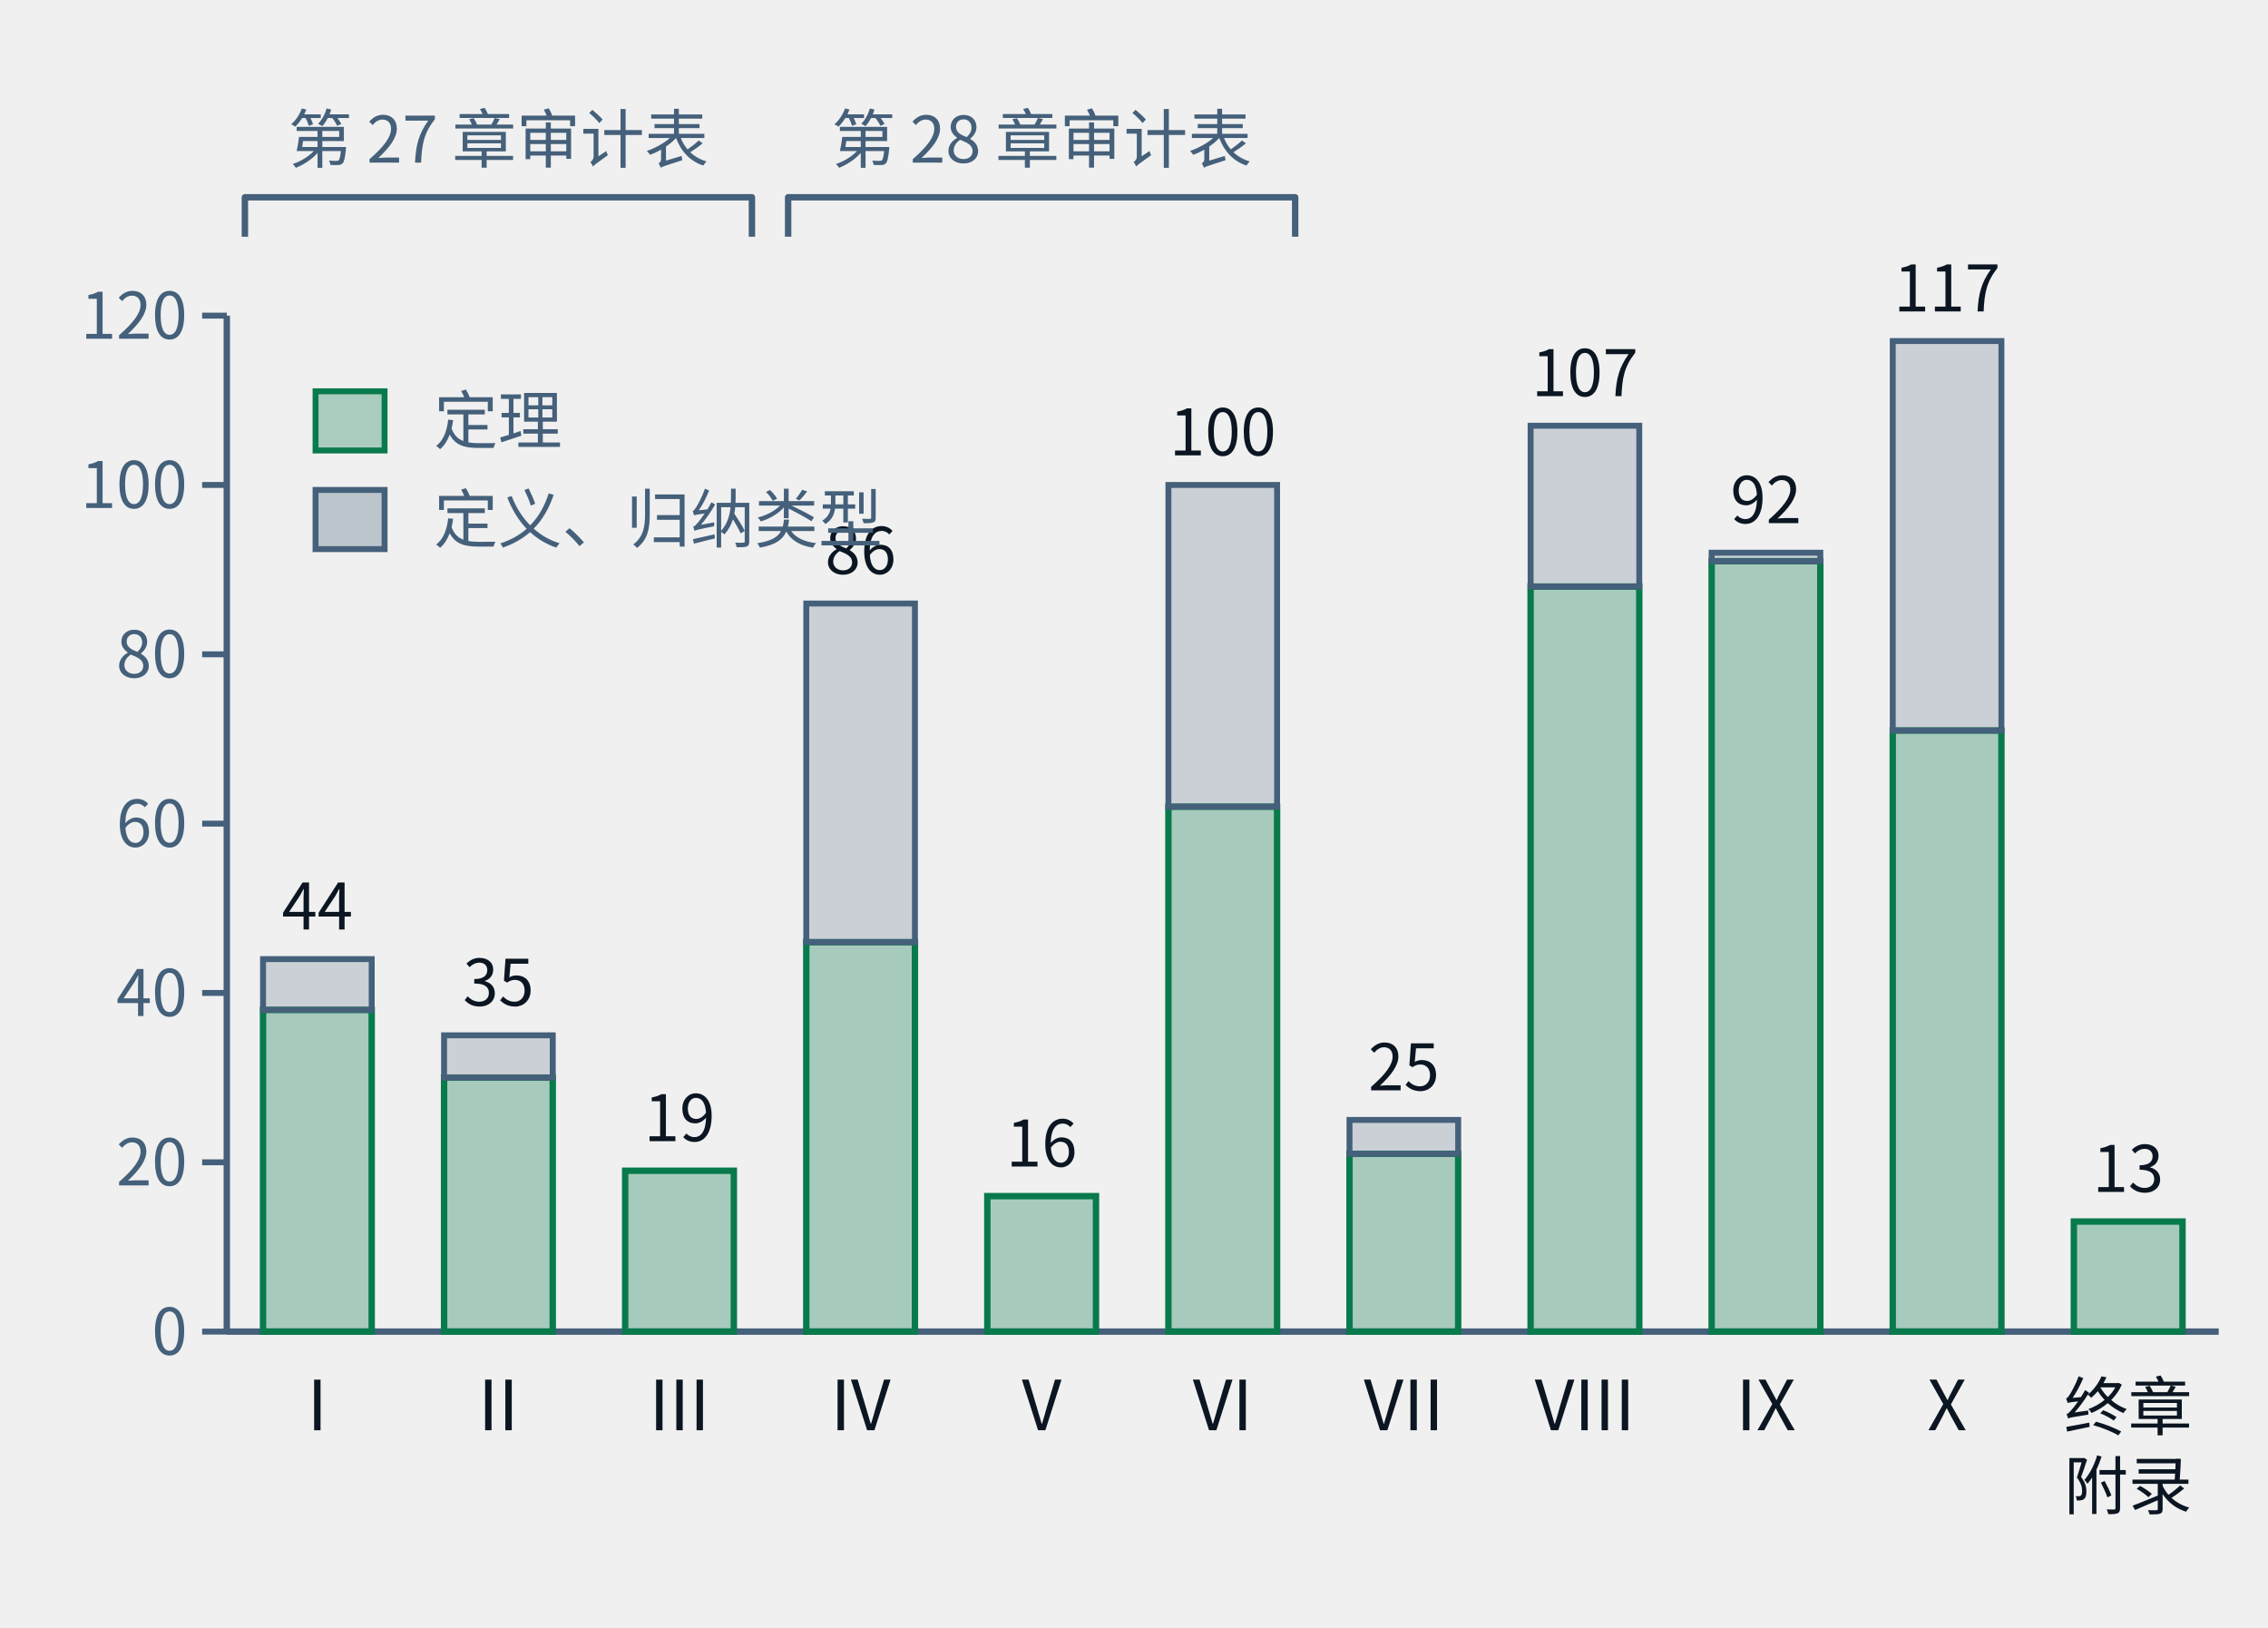
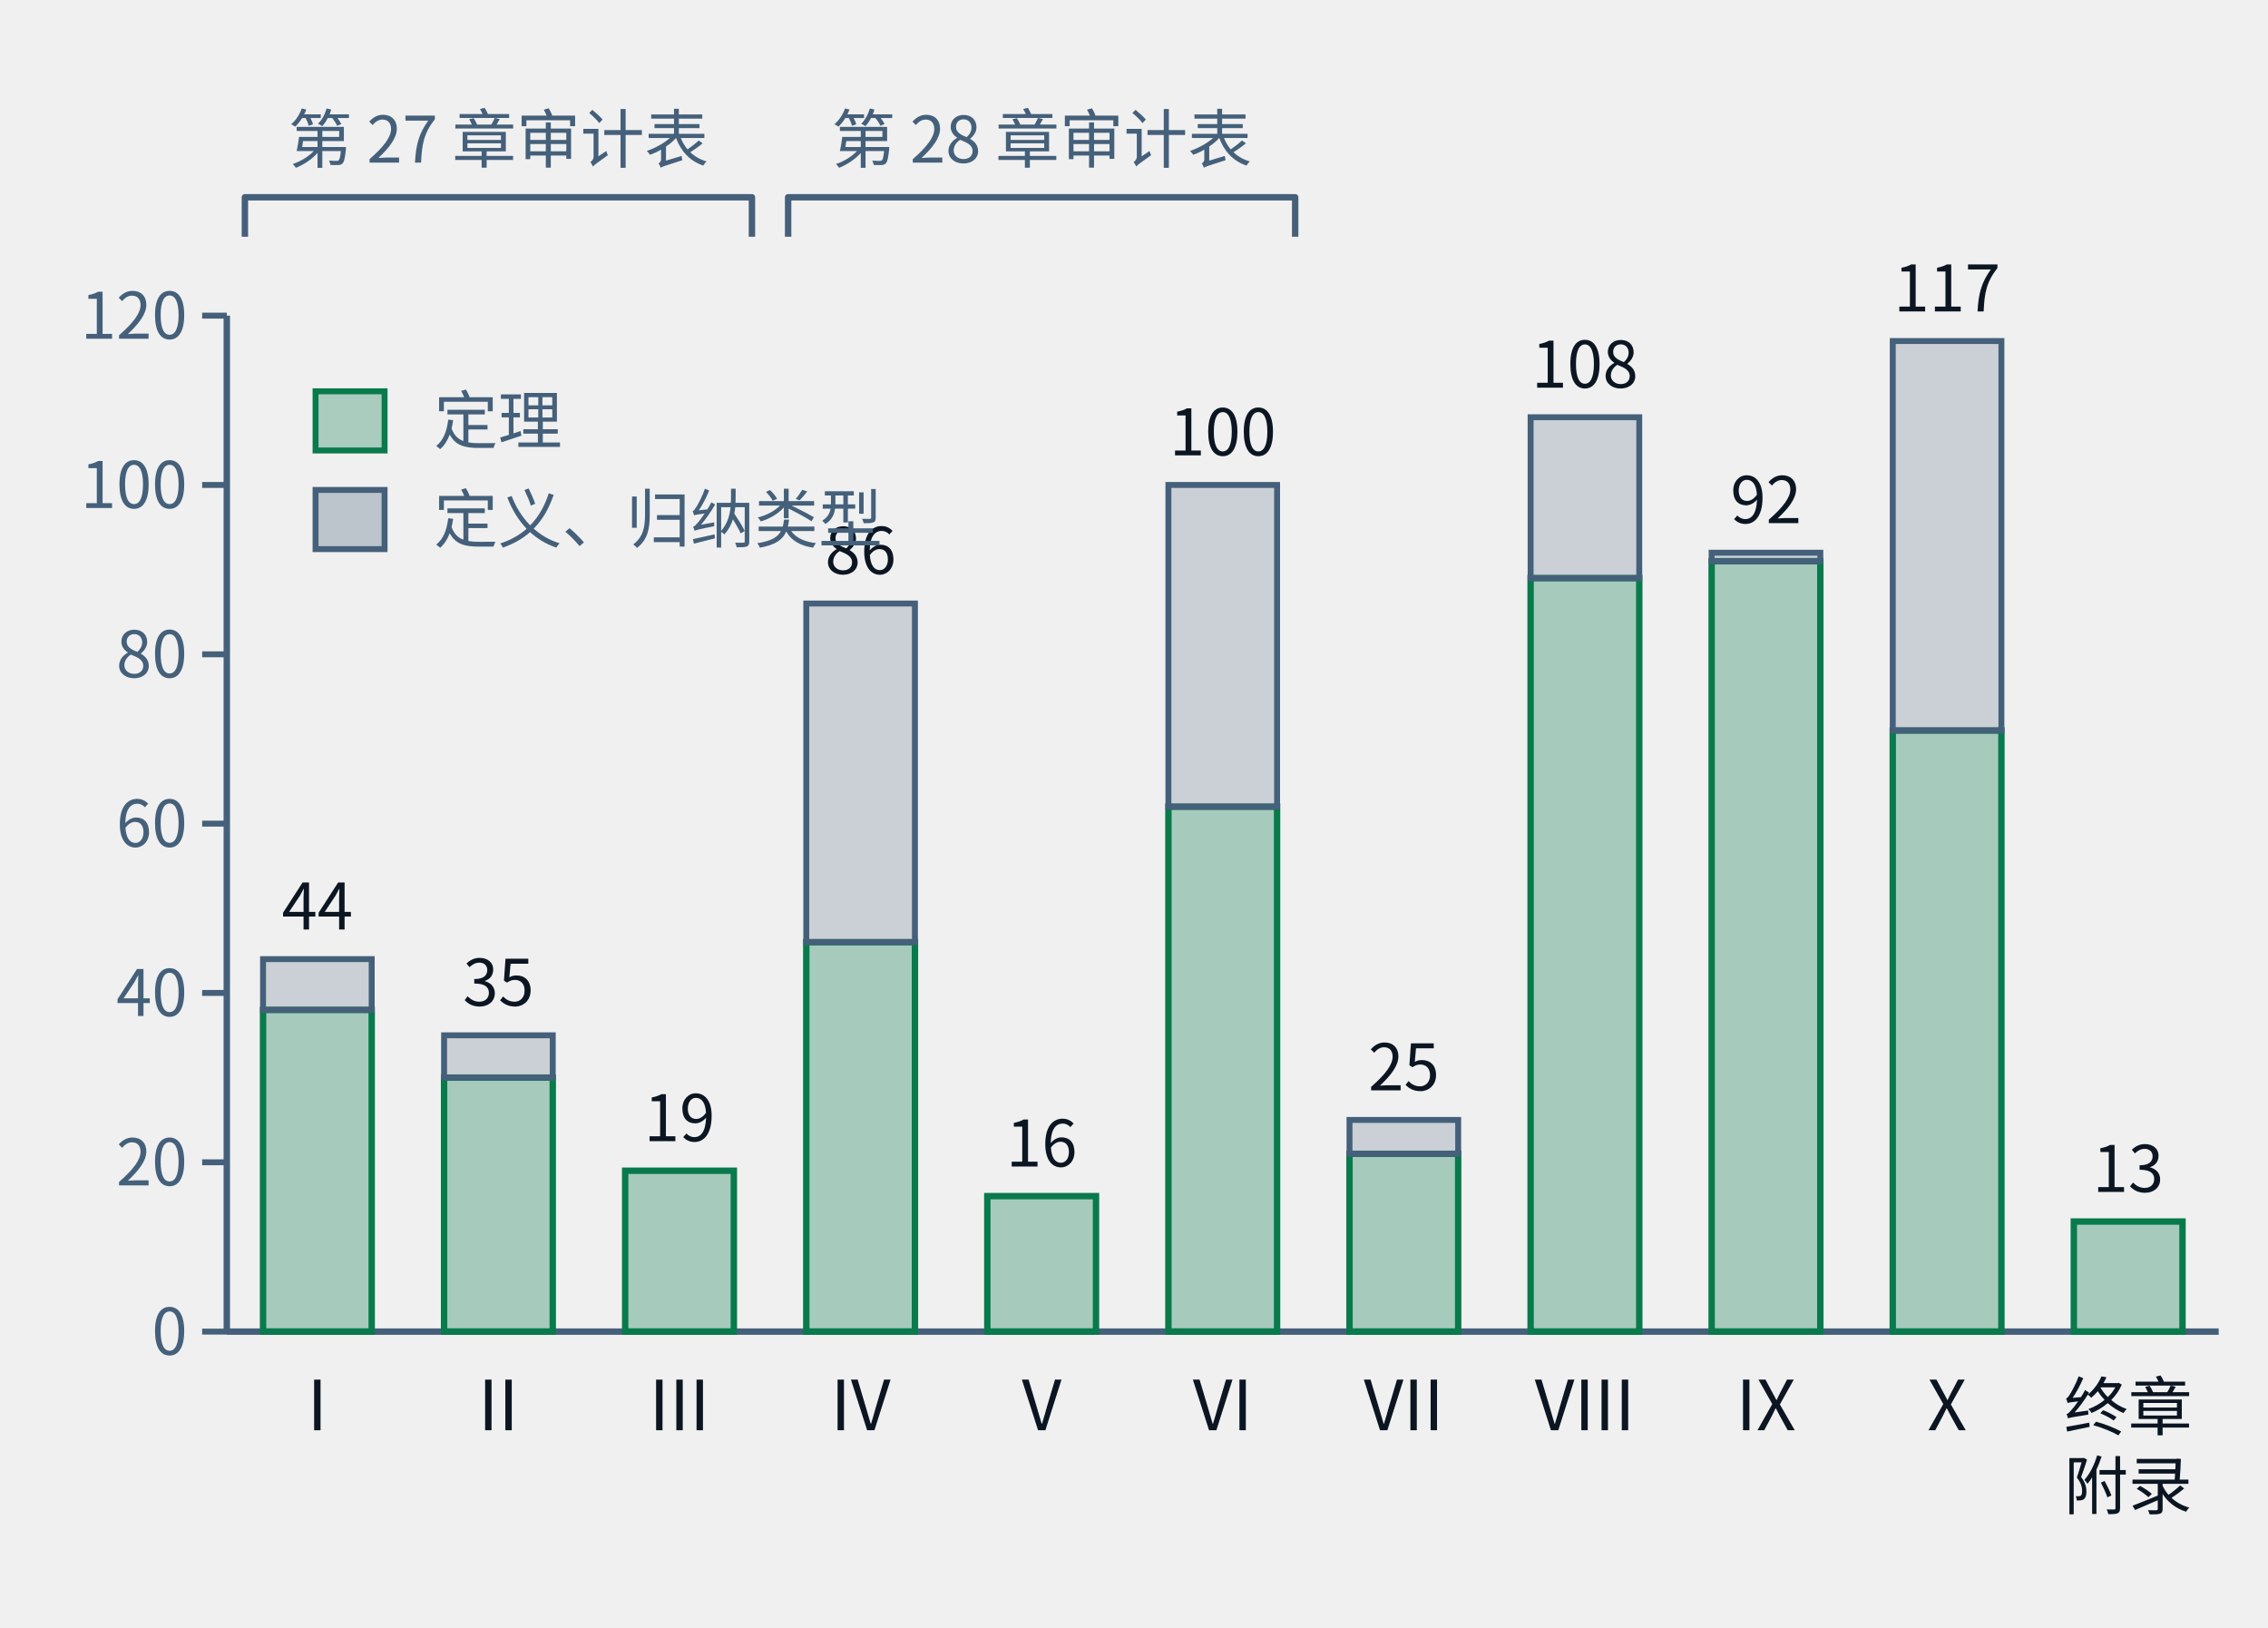
- <svg xmlns="http://www.w3.org/2000/svg" class="tr-fig" data-tr-fig="ch28-declaration-parts" data-lang="zh" viewBox="0 0 460 330" width="460" height="330" font-family="'Noto Sans SC', 'Noto Sans CJK SC', 'Source Sans 3', 'PingFang SC', 'Microsoft YaHei', system-ui, sans-serif" role="img" aria-label="柱状图。横轴是第一至第十部与“终章与附录”，柱高是该部章节用 lean= 引用的不同声明数；每根柱子下段绿色是锁文件里种类为定理的声明，上段灰色是定义与归纳类型。I：定理 38、其他 6；II：定理 30、其他 5；III：定理 19、其他 0；IV：定理 46、其他 40；V：定理 16、其他 0；VI：定理 62、其他 38；VII：定理 21、其他 4；VIII：定理 88、其他 19；IX：定理 91、其他 1；X：定理 71、其他 46；终章与附录：定理 13、其他 0。柱子上方两道括号：第一至第三部标“第二十七章审计表”，第四至第六部标“第二十八章审计表”。">
+ <svg xmlns="http://www.w3.org/2000/svg" class="tr-fig" data-tr-fig="ch28-declaration-parts" data-lang="zh" viewBox="0 0 460 330" width="460" height="330" font-family="'Noto Sans SC', 'Noto Sans CJK SC', 'Source Sans 3', 'PingFang SC', 'Microsoft YaHei', system-ui, sans-serif" role="img" aria-label="柱状图。横轴是第一至第十部与“终章与附录”，柱高是该部章节用 lean= 引用的不同声明数；每根柱子下段绿色是锁文件里种类为定理的声明，上段灰色是定义与归纳类型。I：定理 38、其他 6；II：定理 30、其他 5；III：定理 19、其他 0；IV：定理 46、其他 40；V：定理 16、其他 0；VI：定理 62、其他 38；VII：定理 21、其他 4；VIII：定理 89、其他 19；IX：定理 91、其他 1；X：定理 71、其他 46；终章与附录：定理 13、其他 0。柱子上方两道括号：第一至第三部标“第二十七章审计表”，第四至第六部标“第二十八章审计表”。">
  <style>.ts-ink{stroke:#0b1622}.tf-ink{fill:#0b1622}.ts-dim{stroke:#45607a}.tf-dim{fill:#45607a}.ts-faint{stroke:#9db3c4}.tf-faint{fill:#9db3c4}.ts-edge{stroke:#b9d0dd}.tf-edge{fill:#b9d0dd}.ts-hot{stroke:#5f9bb5}.tf-hot{fill:#5f9bb5}.ts-bg{stroke:#ffffff}.tf-bg{fill:#ffffff}.ts-panel{stroke:#eef5f9}.tf-panel{fill:#eef5f9}.ts-sheet{stroke:#f7fbfd}.tf-sheet{fill:#f7fbfd}.ts-cyan{stroke:#007c8a}.tf-cyan{fill:#007c8a}.ts-magenta{stroke:#b0128f}.tf-magenta{fill:#b0128f}.ts-amber{stroke:#946200}.tf-amber{fill:#946200}.ts-violet{stroke:#5a45c8}.tf-violet{fill:#5a45c8}.ts-ok{stroke:#087a4c}.tf-ok{fill:#087a4c}.ts-warn{stroke:#c21f3a}.tf-warn{fill:#c21f3a}.ts-blue{stroke:#1d5fd0}.tf-blue{fill:#1d5fd0}.ts-orange{stroke:#b85410}.tf-orange{fill:#b85410}.ts-sigma{stroke:#28405a}.tf-sigma{fill:#28405a}@media (prefers-color-scheme:dark){.ts-ink{stroke:#d4efff}.tf-ink{fill:#d4efff}.ts-dim{stroke:#6f8ea5}.tf-dim{fill:#6f8ea5}.ts-faint{stroke:#34506a}.tf-faint{fill:#34506a}.ts-edge{stroke:#143049}.tf-edge{fill:#143049}.ts-hot{stroke:#1f5d7c}.tf-hot{fill:#1f5d7c}.ts-bg{stroke:#03060c}.tf-bg{fill:#03060c}.ts-panel{stroke:#07101b}.tf-panel{fill:#07101b}.ts-sheet{stroke:#050c16}.tf-sheet{fill:#050c16}.ts-cyan{stroke:#19f0ff}.tf-cyan{fill:#19f0ff}.ts-magenta{stroke:#ff2fd0}.tf-magenta{fill:#ff2fd0}.ts-amber{stroke:#ffc83d}.tf-amber{fill:#ffc83d}.ts-violet{stroke:#9d8cff}.tf-violet{fill:#9d8cff}.ts-ok{stroke:#46ffb2}.tf-ok{fill:#46ffb2}.ts-warn{stroke:#ff5064}.tf-warn{fill:#ff5064}.ts-blue{stroke:#2a7bff}.tf-blue{fill:#2a7bff}.ts-orange{stroke:#ff8a3c}.tf-orange{fill:#ff8a3c}.ts-sigma{stroke:#cfe3ff}.tf-sigma{fill:#cfe3ff}}</style>
  <line x1="46" y1="64" x2="46" y2="270" class="ts-dim" stroke-width="1.3" fill="none" />
  <line x1="41" y1="270" x2="46" y2="270" class="ts-dim" stroke-width="1.2" fill="none" />
  <text class="tf-dim" x="38" y="274.68" font-size="13" text-anchor="end">0</text>
  <line x1="41" y1="235.67" x2="46" y2="235.67" class="ts-dim" stroke-width="1.2" fill="none" />
  <text class="tf-dim" x="38" y="240.35" font-size="13" text-anchor="end">20</text>
  <line x1="41" y1="201.33" x2="46" y2="201.33" class="ts-dim" stroke-width="1.2" fill="none" />
  <text class="tf-dim" x="38" y="206.01" font-size="13" text-anchor="end">40</text>
  <line x1="41" y1="167" x2="46" y2="167" class="ts-dim" stroke-width="1.2" fill="none" />
  <text class="tf-dim" x="38" y="171.68" font-size="13" text-anchor="end">60</text>
  <line x1="41" y1="132.67" x2="46" y2="132.67" class="ts-dim" stroke-width="1.2" fill="none" />
  <text class="tf-dim" x="38" y="137.35" font-size="13" text-anchor="end">80</text>
  <line x1="41" y1="98.33" x2="46" y2="98.33" class="ts-dim" stroke-width="1.2" fill="none" />
  <text class="tf-dim" x="38" y="103.01" font-size="13" text-anchor="end">100</text>
  <line x1="41" y1="64" x2="46" y2="64" class="ts-dim" stroke-width="1.2" fill="none" />
  <text class="tf-dim" x="38" y="68.68" font-size="13" text-anchor="end">120</text>
  <line x1="46" y1="270" x2="450" y2="270" class="ts-dim" stroke-width="1.3" fill="none" />
  <rect x="53.35" y="204.77" width="22.04" height="65.23" class="ts-ok tf-ok" stroke-width="1.3" fill-opacity="0.32" />
  <rect x="53.35" y="194.47" width="22.04" height="10.3" class="ts-dim tf-dim" stroke-width="1.2" fill-opacity="0.22" />
  <text class="tf-ink" x="64.36" y="188.47" font-size="13" text-anchor="middle">44</text>
  <text class="tf-ink" x="64.36" y="290" font-size="14" text-anchor="middle">I</text>
  <rect x="90.07" y="218.5" width="22.04" height="51.5" class="ts-ok tf-ok" stroke-width="1.3" fill-opacity="0.32" />
  <rect x="90.07" y="209.92" width="22.04" height="8.58" class="ts-dim tf-dim" stroke-width="1.2" fill-opacity="0.22" />
  <text class="tf-ink" x="101.09" y="203.92" font-size="13" text-anchor="middle">35</text>
  <text class="tf-ink" x="101.09" y="290" font-size="14" text-anchor="middle">II</text>
  <rect x="126.8" y="237.38" width="22.04" height="32.62" class="ts-ok tf-ok" stroke-width="1.3" fill-opacity="0.32" />
  <text class="tf-ink" x="137.82" y="231.38" font-size="13" text-anchor="middle">19</text>
  <text class="tf-ink" x="137.82" y="290" font-size="14" text-anchor="middle">III</text>
  <rect x="163.53" y="191.03" width="22.04" height="78.97" class="ts-ok tf-ok" stroke-width="1.3" fill-opacity="0.32" />
  <rect x="163.53" y="122.37" width="22.04" height="68.67" class="ts-dim tf-dim" stroke-width="1.2" fill-opacity="0.22" />
  <text class="tf-ink" x="174.55" y="116.37" font-size="13" text-anchor="middle">86</text>
  <text class="tf-ink" x="174.55" y="290" font-size="14" text-anchor="middle">IV</text>
  <rect x="200.25" y="242.53" width="22.04" height="27.47" class="ts-ok tf-ok" stroke-width="1.3" fill-opacity="0.32" />
  <text class="tf-ink" x="211.27" y="236.53" font-size="13" text-anchor="middle">16</text>
  <text class="tf-ink" x="211.27" y="290" font-size="14" text-anchor="middle">V</text>
  <rect x="236.98" y="163.57" width="22.04" height="106.43" class="ts-ok tf-ok" stroke-width="1.3" fill-opacity="0.32" />
  <rect x="236.98" y="98.33" width="22.04" height="65.23" class="ts-dim tf-dim" stroke-width="1.2" fill-opacity="0.22" />
  <text class="tf-ink" x="248" y="92.33" font-size="13" text-anchor="middle">100</text>
  <text class="tf-ink" x="248" y="290" font-size="14" text-anchor="middle">VI</text>
  <rect x="273.71" y="233.95" width="22.04" height="36.05" class="ts-ok tf-ok" stroke-width="1.3" fill-opacity="0.32" />
  <rect x="273.71" y="227.08" width="22.04" height="6.87" class="ts-dim tf-dim" stroke-width="1.2" fill-opacity="0.22" />
  <text class="tf-ink" x="284.73" y="221.08" font-size="13" text-anchor="middle">25</text>
  <text class="tf-ink" x="284.73" y="290" font-size="14" text-anchor="middle">VII</text>
-   <rect x="310.44" y="118.93" width="22.04" height="151.07" class="ts-ok tf-ok" stroke-width="1.3" fill-opacity="0.32" />
-   <rect x="310.44" y="86.32" width="22.04" height="32.62" class="ts-dim tf-dim" stroke-width="1.2" fill-opacity="0.22" />
-   <text class="tf-ink" x="321.45" y="80.32" font-size="13" text-anchor="middle">107</text>
+   <rect x="310.44" y="117.22" width="22.04" height="152.78" class="ts-ok tf-ok" stroke-width="1.3" fill-opacity="0.32" />
+   <rect x="310.44" y="84.6" width="22.04" height="32.62" class="ts-dim tf-dim" stroke-width="1.2" fill-opacity="0.22" />
+   <text class="tf-ink" x="321.45" y="78.6" font-size="13" text-anchor="middle">108</text>
  <text class="tf-ink" x="321.45" y="290" font-size="14" text-anchor="middle">VIII</text>
  <rect x="347.16" y="113.78" width="22.04" height="156.22" class="ts-ok tf-ok" stroke-width="1.3" fill-opacity="0.32" />
  <rect x="347.16" y="112.07" width="22.04" height="1.72" class="ts-dim tf-dim" stroke-width="1.2" fill-opacity="0.22" />
  <text class="tf-ink" x="358.18" y="106.07" font-size="13" text-anchor="middle">92</text>
  <text class="tf-ink" x="358.18" y="290" font-size="14" text-anchor="middle">IX</text>
  <rect x="383.89" y="148.12" width="22.04" height="121.88" class="ts-ok tf-ok" stroke-width="1.3" fill-opacity="0.32" />
  <rect x="383.89" y="69.15" width="22.04" height="78.97" class="ts-dim tf-dim" stroke-width="1.2" fill-opacity="0.22" />
  <text class="tf-ink" x="394.91" y="63.15" font-size="13" text-anchor="middle">117</text>
  <text class="tf-ink" x="394.91" y="290" font-size="14" text-anchor="middle">X</text>
  <rect x="420.62" y="247.68" width="22.04" height="22.32" class="ts-ok tf-ok" stroke-width="1.3" fill-opacity="0.32" />
  <text class="tf-ink" x="431.64" y="241.68" font-size="13" text-anchor="middle">13</text>
  <text class="tf-ink" x="431.64" y="290" font-size="13" text-anchor="middle">终章</text>
  <text class="tf-ink" x="431.64" y="306" font-size="13" text-anchor="middle">附录</text>
  <path d="M49.67 48 L49.67 40 L152.51 40 L152.51 48" class="ts-dim" stroke-width="1.3" stroke-linejoin="round" fill="none" />
  <text class="tf-dim" x="101.09" y="32.98" font-size="13" text-anchor="middle">第 27 章审计表</text>
  <path d="M159.85 48 L159.85 40 L262.69 40 L262.69 48" class="ts-dim" stroke-width="1.3" stroke-linejoin="round" fill="none" />
  <text class="tf-dim" x="211.27" y="32.98" font-size="13" text-anchor="middle">第 28 章审计表</text>
  <rect x="64" y="79.34" width="14" height="12" class="ts-ok tf-ok" stroke-width="1.2" fill-opacity="0.3" />
  <text class="tf-dim" x="88" y="90" font-size="13">定理</text>
  <rect x="64" y="99.34" width="14" height="12" class="ts-dim tf-dim" stroke-width="1.2" fill-opacity="0.3" />
  <text class="tf-dim" x="88" y="110" font-size="13">定义、归纳类型</text>
</svg>
